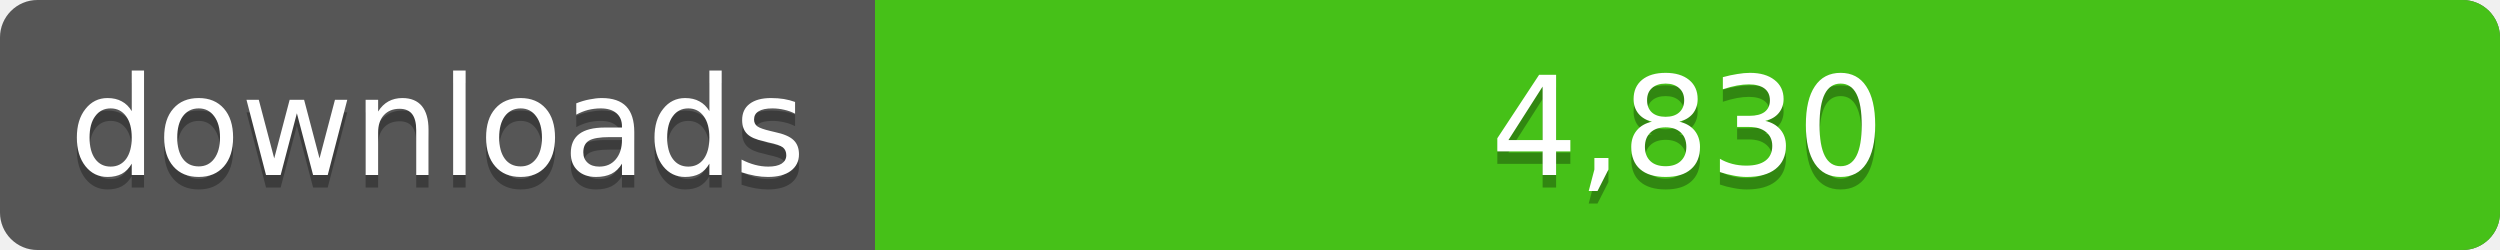
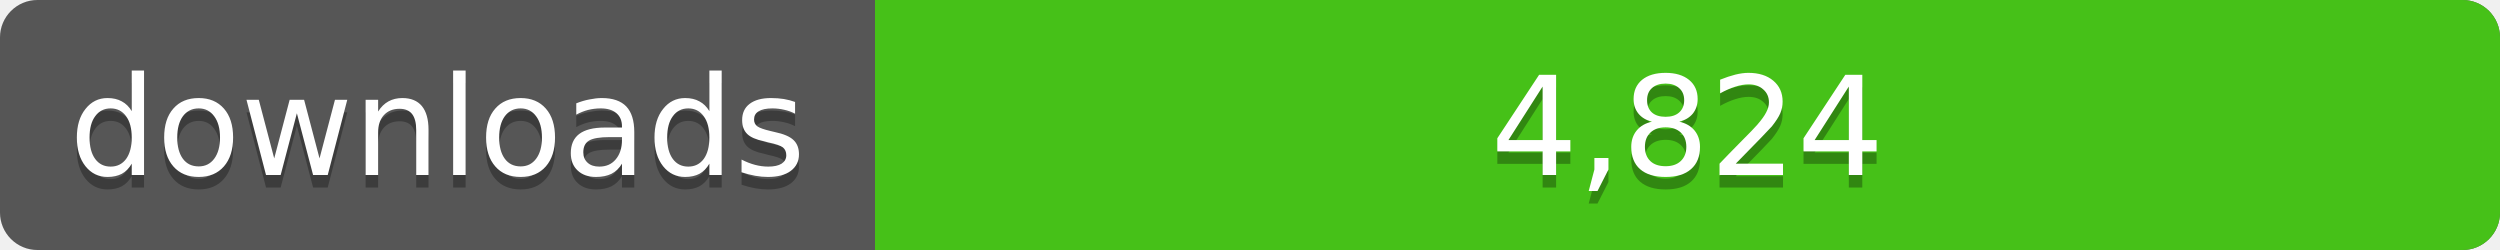
<svg xmlns="http://www.w3.org/2000/svg" width="200" height="20">
  <linearGradient id="a" x2="0" y2="100%%">
    <stop offset="0" stop-color="#bbb" stop-opacity=".1" />
    <stop offset="1" stop-opacity=".1" />
  </linearGradient>
  <rect rx="3" width="200" height="20" fill="#555" />
  <rect rx="3" x="70" width="130" height="20" fill="#4c1" />
  <path fill="#4c1" d="M70 0h4v20h-4z" />
  <rect rx="3" width="200" height="20" fill="url(#a)" />
  <g fill="#fff" text-anchor="middle" font-family="DejaVu Sans,Verdana,Geneva,sans-serif" font-size="11">
    <text x="35" y="15" fill="#010101" fill-opacity=".3">downloads</text>
    <text x="35" y="14">downloads</text>
-     <text x="135" y="15" fill="#010101" fill-opacity=".3">4,830</text>
-     <text x="135" y="14">4,830</text>
+     <text x="135" y="15" fill="#010101" fill-opacity=".3">4,824</text>
+     <text x="135" y="14">4,824</text>
  </g>
</svg>
